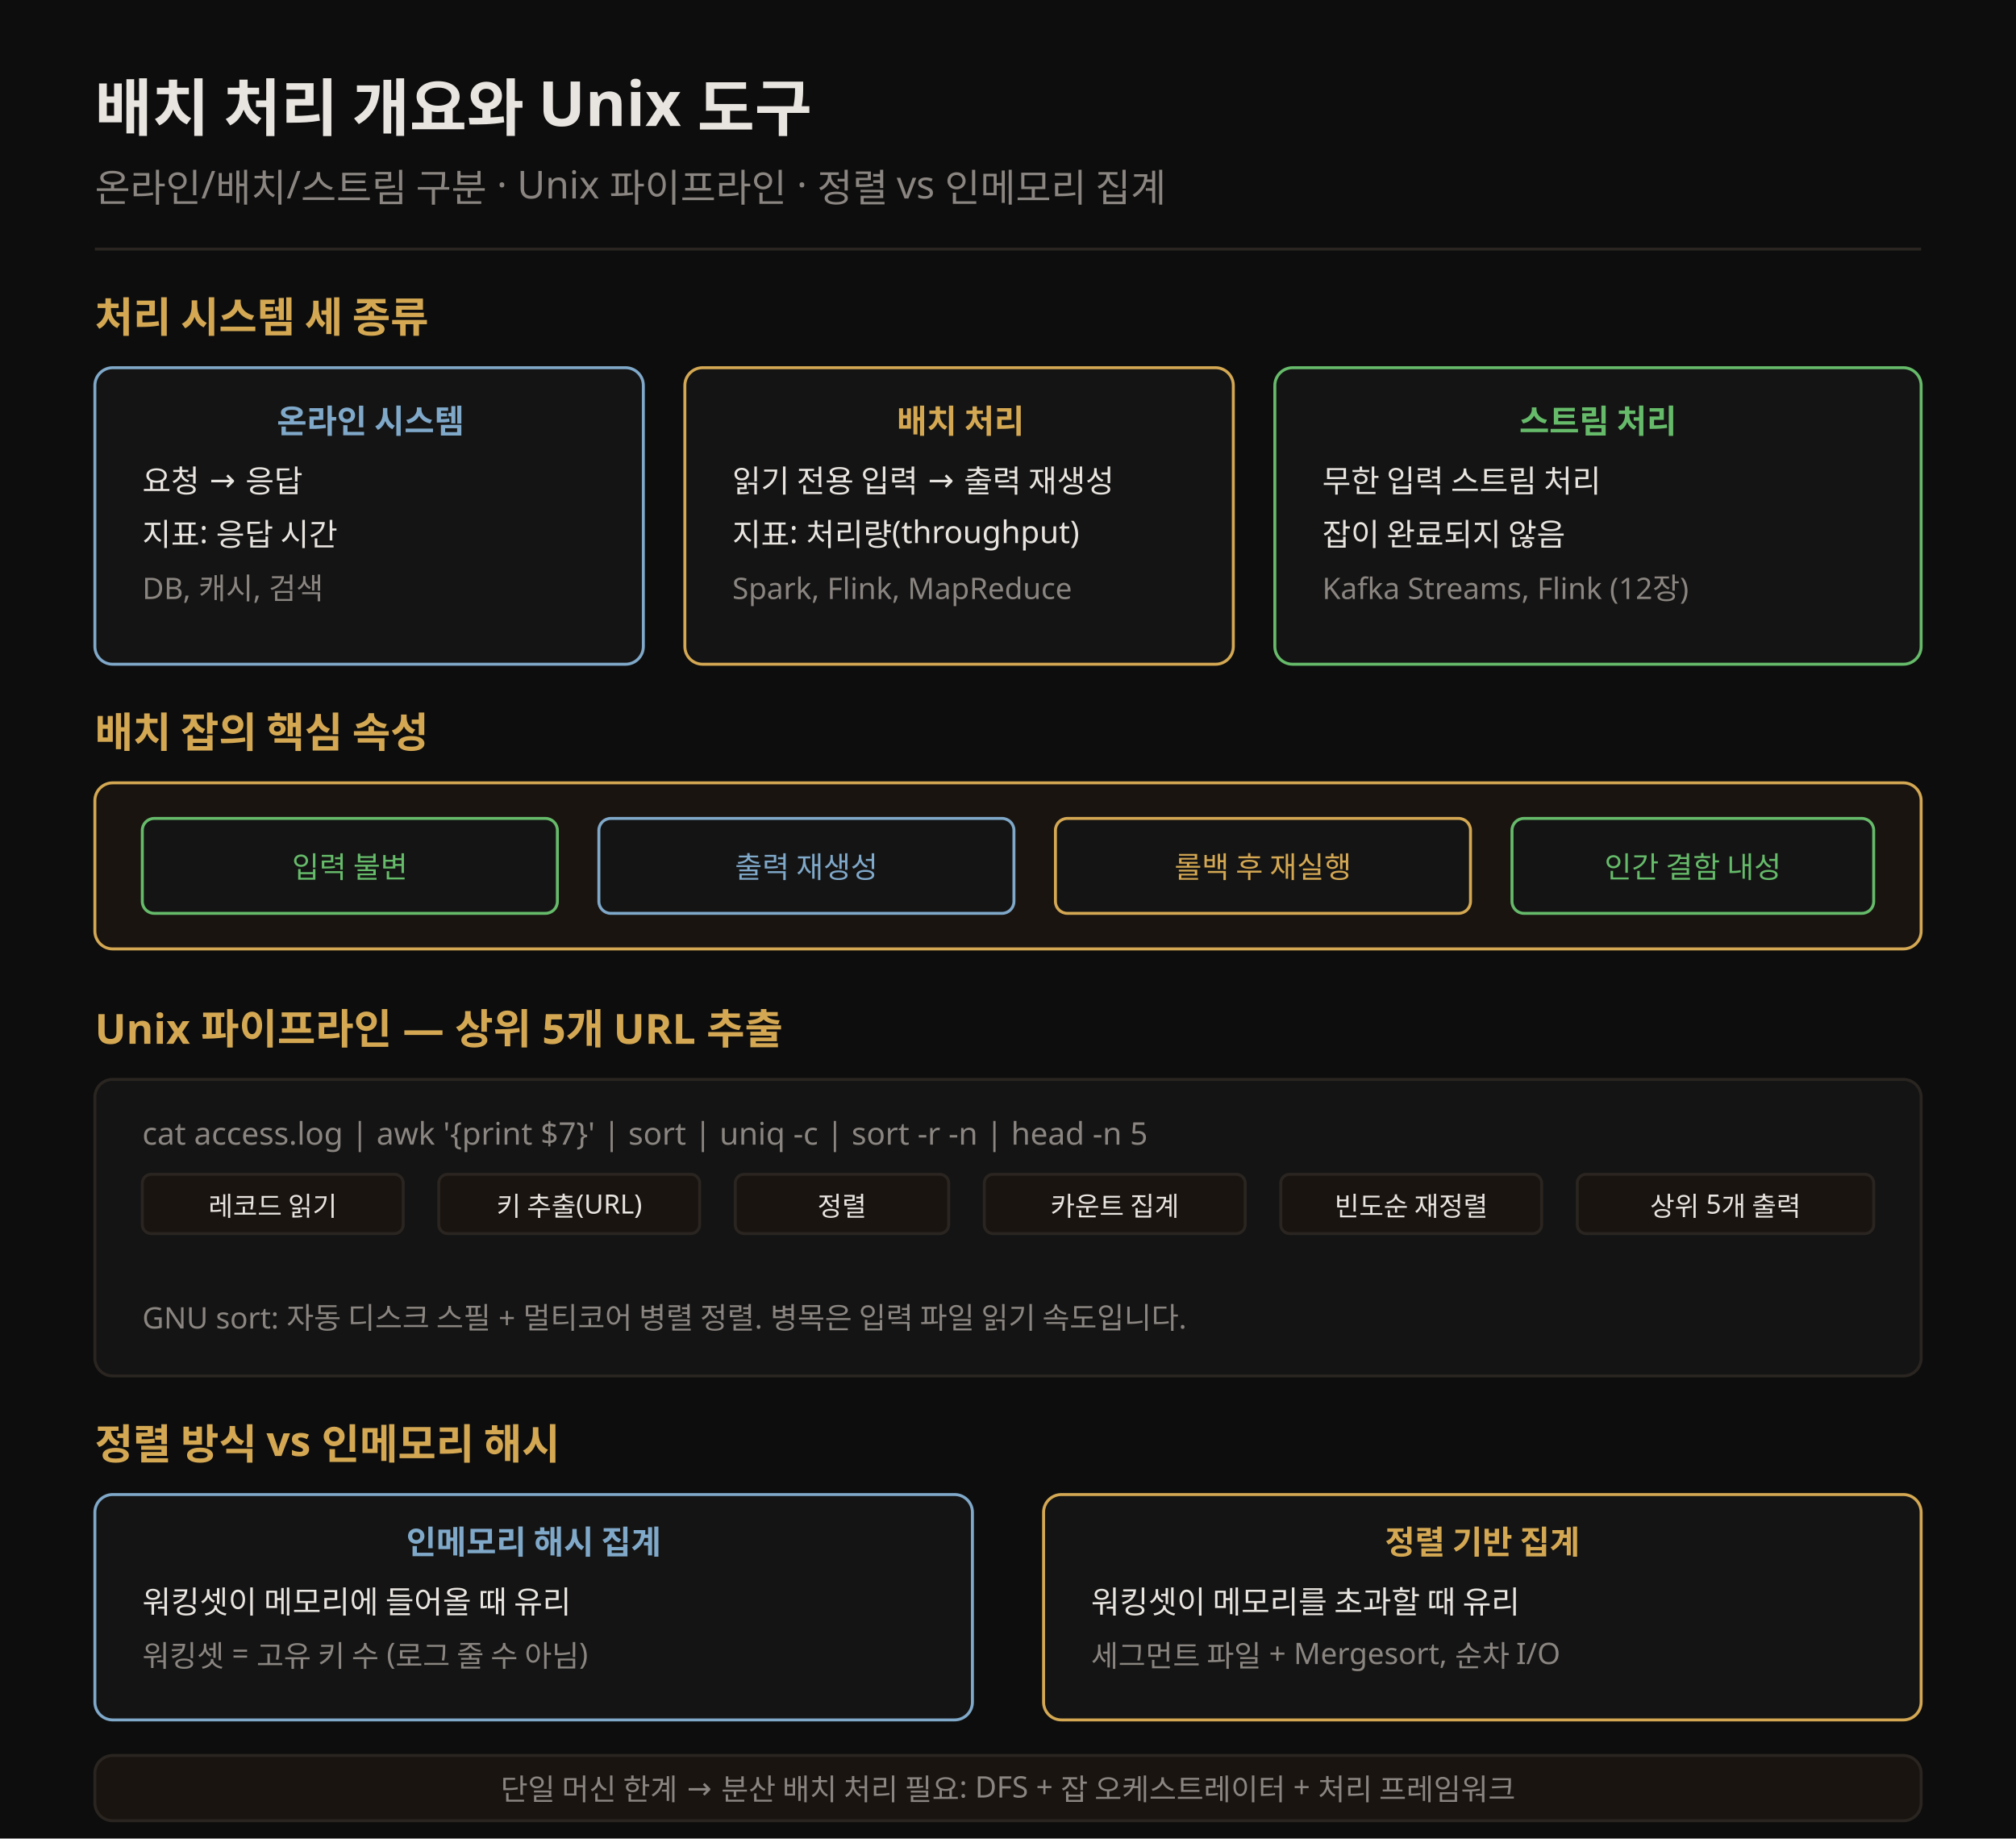
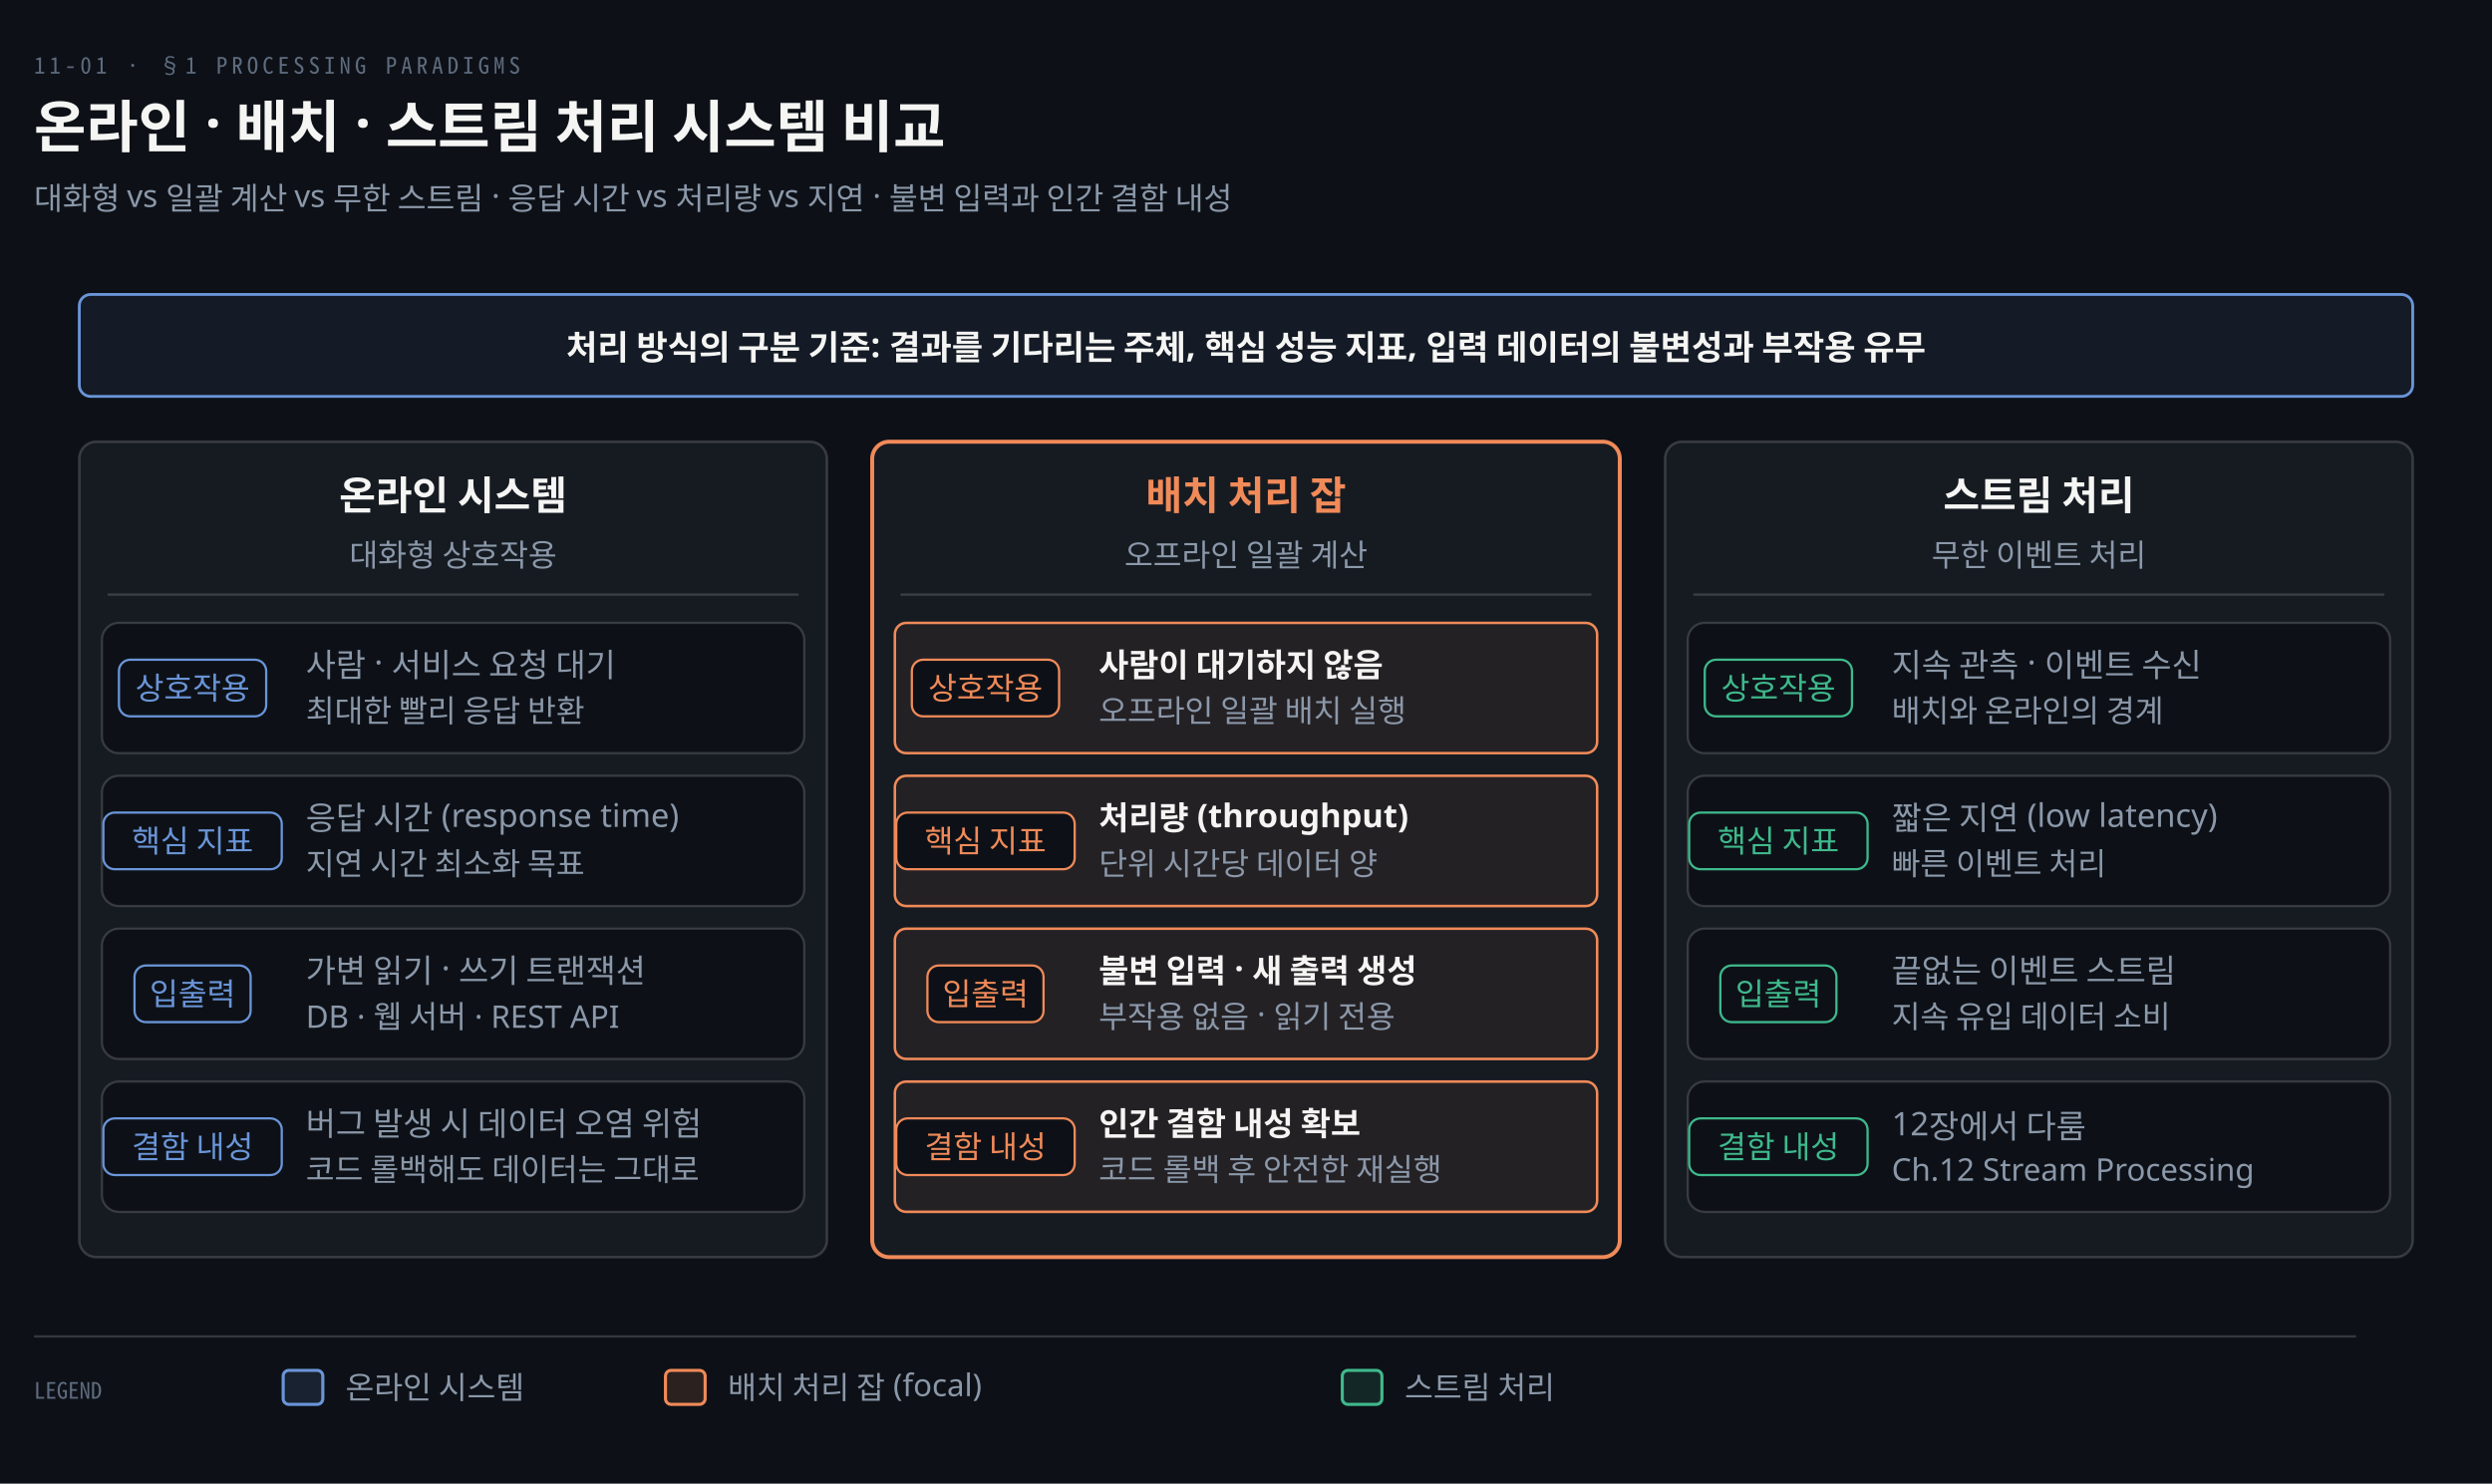
- <svg xmlns="http://www.w3.org/2000/svg" viewBox="0 0 680 620" font-family="Pretendard, sans-serif">
-   <rect width="680" height="620" fill="#0d0d0d" />
-   <text x="32" y="44" fill="#e8e4df" font-size="21" font-weight="700">배치 처리 개요와 Unix 도구</text>
-   <text x="32" y="68" fill="rgb(138,133,128)" font-size="13">온라인/배치/스트림 구분 · Unix 파이프라인 · 정렬 vs 인메모리 집계</text>
-   <line x1="32" y1="84" x2="648" y2="84" stroke="rgb(42,37,32)" stroke-width="1" />
-   <text x="32" y="112" fill="rgb(212,168,83)" font-size="14" font-weight="700">처리 시스템 세 종류</text>
-   <rect x="32" y="124" width="185" height="100" rx="6" fill="#141414" stroke="#7fa8c9" />
-   <text x="125" y="146" fill="#7fa8c9" font-size="11" font-weight="700" text-anchor="middle">온라인 시스템</text>
-   <text x="48" y="166" fill="#e8e4df" font-size="10.5">요청 → 응답</text>
-   <text x="48" y="184" fill="#e8e4df" font-size="10.5">지표: 응답 시간</text>
-   <text x="48" y="202" fill="rgb(138,133,128)" font-size="10">DB, 캐시, 검색</text>
-   <rect x="231" y="124" width="185" height="100" rx="6" fill="#141414" stroke="rgb(212,168,83)" />
-   <text x="324" y="146" fill="rgb(212,168,83)" font-size="11" font-weight="700" text-anchor="middle">배치 처리</text>
-   <text x="247" y="166" fill="#e8e4df" font-size="10.5">읽기 전용 입력 → 출력 재생성</text>
-   <text x="247" y="184" fill="#e8e4df" font-size="10.5">지표: 처리량(throughput)</text>
-   <text x="247" y="202" fill="rgb(138,133,128)" font-size="10">Spark, Flink, MapReduce</text>
-   <rect x="430" y="124" width="218" height="100" rx="6" fill="#141414" stroke="#66bb6a" />
-   <text x="539" y="146" fill="#66bb6a" font-size="11" font-weight="700" text-anchor="middle">스트림 처리</text>
-   <text x="446" y="166" fill="#e8e4df" font-size="10.5">무한 입력 스트림 처리</text>
-   <text x="446" y="184" fill="#e8e4df" font-size="10.5">잡이 완료되지 않음</text>
-   <text x="446" y="202" fill="rgb(138,133,128)" font-size="10">Kafka Streams, Flink (12장)</text>
-   <text x="32" y="252" fill="rgb(212,168,83)" font-size="14" font-weight="700">배치 잡의 핵심 속성</text>
-   <rect x="32" y="264" width="616" height="56" rx="6" fill="#1a1410" stroke="rgb(212,168,83)" />
-   <rect x="48" y="276" width="140" height="32" rx="4" fill="#141414" stroke="#66bb6a" />
-   <text x="118" y="296" fill="#66bb6a" font-size="10" text-anchor="middle">입력 불변</text>
-   <rect x="202" y="276" width="140" height="32" rx="4" fill="#141414" stroke="#7fa8c9" />
-   <text x="272" y="296" fill="#7fa8c9" font-size="10" text-anchor="middle">출력 재생성</text>
-   <rect x="356" y="276" width="140" height="32" rx="4" fill="#141414" stroke="rgb(212,168,83)" />
-   <text x="426" y="296" fill="rgb(212,168,83)" font-size="10" text-anchor="middle">롤백 후 재실행</text>
-   <rect x="510" y="276" width="122" height="32" rx="4" fill="#141414" stroke="#66bb6a" />
-   <text x="571" y="296" fill="#66bb6a" font-size="10" text-anchor="middle">인간 결함 내성</text>
-   <text x="32" y="352" fill="rgb(212,168,83)" font-size="14" font-weight="700">Unix 파이프라인 — 상위 5개 URL 추출</text>
-   <rect x="32" y="364" width="616" height="100" rx="6" fill="#141414" stroke="rgb(42,37,32)" />
-   <text x="48" y="386" fill="rgb(138,133,128)" font-size="10.5">cat access.log  |  awk '{print $7}'  |  sort  |  uniq -c  |  sort -r -n  |  head -n 5</text>
-   <rect x="48" y="396" width="88" height="20" rx="3" fill="#1a1410" stroke="rgb(42,37,32)" />
-   <text x="92" y="410" fill="#e8e4df" font-size="9" text-anchor="middle">레코드 읽기</text>
-   <rect x="148" y="396" width="88" height="20" rx="3" fill="#1a1410" stroke="rgb(42,37,32)" />
-   <text x="192" y="410" fill="#e8e4df" font-size="9" text-anchor="middle">키 추출(URL)</text>
-   <rect x="248" y="396" width="72" height="20" rx="3" fill="#1a1410" stroke="rgb(42,37,32)" />
-   <text x="284" y="410" fill="#e8e4df" font-size="9" text-anchor="middle">정렬</text>
-   <rect x="332" y="396" width="88" height="20" rx="3" fill="#1a1410" stroke="rgb(42,37,32)" />
-   <text x="376" y="410" fill="#e8e4df" font-size="9" text-anchor="middle">카운트 집계</text>
-   <rect x="432" y="396" width="88" height="20" rx="3" fill="#1a1410" stroke="rgb(42,37,32)" />
-   <text x="476" y="410" fill="#e8e4df" font-size="9" text-anchor="middle">빈도순 재정렬</text>
-   <rect x="532" y="396" width="100" height="20" rx="3" fill="#1a1410" stroke="rgb(42,37,32)" />
-   <text x="582" y="410" fill="#e8e4df" font-size="9" text-anchor="middle">상위 5개 출력</text>
-   <text x="48" y="448" fill="rgb(138,133,128)" font-size="10">GNU sort: 자동 디스크 스필 + 멀티코어 병렬 정렬. 병목은 입력 파일 읽기 속도입니다.</text>
-   <text x="32" y="492" fill="rgb(212,168,83)" font-size="14" font-weight="700">정렬 방식 vs 인메모리 해시</text>
-   <rect x="32" y="504" width="296" height="76" rx="6" fill="#141414" stroke="#7fa8c9" />
-   <text x="180" y="524" fill="#7fa8c9" font-size="11" font-weight="700" text-anchor="middle">인메모리 해시 집계</text>
-   <text x="48" y="544" fill="#e8e4df" font-size="10.5">워킹셋이 메모리에 들어올 때 유리</text>
-   <text x="48" y="562" fill="rgb(138,133,128)" font-size="10">워킹셋 = 고유 키 수 (로그 줄 수 아님)</text>
-   <rect x="352" y="504" width="296" height="76" rx="6" fill="#141414" stroke="rgb(212,168,83)" />
-   <text x="500" y="524" fill="rgb(212,168,83)" font-size="11" font-weight="700" text-anchor="middle">정렬 기반 집계</text>
-   <text x="368" y="544" fill="#e8e4df" font-size="10.5">워킹셋이 메모리를 초과할 때 유리</text>
-   <text x="368" y="562" fill="rgb(138,133,128)" font-size="10">세그먼트 파일 + Mergesort, 순차 I/O</text>
-   <rect x="32" y="592" width="616" height="22" rx="6" fill="#1a1410" stroke="rgb(42,37,32)" />
-   <text x="340" y="607" fill="rgb(138,133,128)" font-size="10" text-anchor="middle">단일 머신 한계 → 분산 배치 처리 필요: DFS + 잡 오케스트레이터 + 처리 프레임워크</text>
+ <svg xmlns="http://www.w3.org/2000/svg" viewBox="0 0 880 524" width="100%" role="img" aria-labelledby="dt dd">
+   <defs>
+     <marker id="ar" viewBox="0 0 8 8" refX="7" refY="4" markerWidth="6.5" markerHeight="6.5" orient="auto">
+       <path d="M0 0 L8 4 L0 8 z" fill="#8B98A9" />
+     </marker>
+     <marker id="ok" viewBox="0 0 8 8" refX="7" refY="4" markerWidth="6.5" markerHeight="6.5" orient="auto">
+       <path d="M0 0 L8 4 L0 8 z" fill="#3FB98C" />
+     </marker>
+     <marker id="warn" viewBox="0 0 8 8" refX="7" refY="4" markerWidth="6.5" markerHeight="6.5" orient="auto">
+       <path d="M0 0 L8 4 L0 8 z" fill="#E3B341" />
+     </marker>
+     <marker id="bad" viewBox="0 0 8 8" refX="7" refY="4" markerWidth="6.5" markerHeight="6.5" orient="auto">
+       <path d="M0 0 L8 4 L0 8 z" fill="#F0616D" />
+     </marker>
+     <marker id="info" viewBox="0 0 8 8" refX="7" refY="4" markerWidth="6.5" markerHeight="6.5" orient="auto">
+       <path d="M0 0 L8 4 L0 8 z" fill="#6A95D8" />
+     </marker>
+     <marker id="acc" viewBox="0 0 8 8" refX="7" refY="4" markerWidth="6.5" markerHeight="6.5" orient="auto">
+       <path d="M0 0 L8 4 L0 8 z" fill="#F08A59" />
+     </marker>
+     <marker id="soft" viewBox="0 0 8 8" refX="7" refY="4" markerWidth="6.5" markerHeight="6.5" orient="auto">
+       <path d="M0 0 L8 4 L0 8 z" fill="#5E6B7E" />
+     </marker>
+   </defs>
+   <rect width="880" height="524" fill="#0D1117" />
+   <text x="12" y="26" font-family="'Geist Mono','Noto Sans Mono CJK KR',monospace" font-size="8" letter-spacing="0.18em" fill="#5E6B7E">11-01 · §1 PROCESSING PARADIGMS</text>
+   <text x="12" y="52" font-family="'Geist','Apple SD Gothic Neo','Noto Sans KR','Malgun Gothic',sans-serif" font-size="20" font-weight="600" fill="#F5F5F3">온라인 · 배치 · 스트림 처리 시스템 비교</text>
+   <text x="12" y="74" font-family="'Geist','Apple SD Gothic Neo','Noto Sans KR','Malgun Gothic',sans-serif" font-size="11" fill="#8B98A9">대화형 vs 일괄 계산 vs 무한 스트림 · 응답 시간 vs 처리량 vs 지연 · 불변 입력과 인간 결함 내성</text>
+   <rect x="28" y="104" width="824" height="36" rx="4" fill="#6A95D814" stroke="#6A95D8" stroke-width="1.0" />
+   <text x="440.0" y="127" text-anchor="middle" font-family="'Geist','Apple SD Gothic Neo','Noto Sans KR','Malgun Gothic',sans-serif" font-size="12" font-weight="600" fill="#F5F5F3">처리 방식의 구분 기준: 결과를 기다리는 주체, 핵심 성능 지표, 입력 데이터의 불변성과 부작용 유무</text>
+   <rect x="28" y="156" width="264" height="288" rx="6" fill="#161B22" stroke="rgba(191,192,192,0.22)" stroke-width="0.9" />
+   <text x="160.0" y="180" text-anchor="middle" font-family="'Geist','Apple SD Gothic Neo','Noto Sans KR','Malgun Gothic',sans-serif" font-size="14" font-weight="600" fill="#F5F5F3">온라인 시스템</text>
+   <text x="160.0" y="200" text-anchor="middle" font-family="'Geist','Apple SD Gothic Neo','Noto Sans KR','Malgun Gothic',sans-serif" font-size="11" font-weight="400" fill="#8B98A9">대화형 상호작용</text>
+   <line x1="38" y1="210" x2="282" y2="210" stroke="rgba(191,192,192,0.22)" stroke-width="0.8" />
+   <rect x="36" y="220" width="248" height="46" rx="6" fill="#0D1117" stroke="rgba(191,192,192,0.22)" stroke-width="0.8" />
+   <rect x="42.0" y="233" width="52.0" height="20" rx="4" fill="#0D1117" stroke="#6A95D8" stroke-width="0.8" />
+   <text x="68" y="247" text-anchor="middle" font-family="'Geist','Apple SD Gothic Neo','Noto Sans KR','Malgun Gothic',sans-serif" font-size="11" font-weight="400" fill="#6A95D8">상호작용</text>
+   <text x="108" y="239" text-anchor="start" font-family="'Geist','Apple SD Gothic Neo','Noto Sans KR','Malgun Gothic',sans-serif" font-size="11.5" font-weight="400" fill="#8B98A9">사람 · 서비스 요청 대기</text>
+   <text x="108" y="255" text-anchor="start" font-family="'Geist','Apple SD Gothic Neo','Noto Sans KR','Malgun Gothic',sans-serif" font-size="11" font-weight="400" fill="#8B98A9">최대한 빨리 응답 반환</text>
+   <rect x="36" y="274" width="248" height="46" rx="6" fill="#0D1117" stroke="rgba(191,192,192,0.22)" stroke-width="0.8" />
+   <rect x="36.5" y="287" width="63.0" height="20" rx="4" fill="#0D1117" stroke="#6A95D8" stroke-width="0.8" />
+   <text x="68" y="301" text-anchor="middle" font-family="'Geist','Apple SD Gothic Neo','Noto Sans KR','Malgun Gothic',sans-serif" font-size="11" font-weight="400" fill="#6A95D8">핵심 지표</text>
+   <text x="108" y="293" text-anchor="start" font-family="'Geist','Apple SD Gothic Neo','Noto Sans KR','Malgun Gothic',sans-serif" font-size="11.5" font-weight="400" fill="#8B98A9">응답 시간 (response time)</text>
+   <text x="108" y="309" text-anchor="start" font-family="'Geist','Apple SD Gothic Neo','Noto Sans KR','Malgun Gothic',sans-serif" font-size="11" font-weight="400" fill="#8B98A9">지연 시간 최소화 목표</text>
+   <rect x="36" y="328" width="248" height="46" rx="6" fill="#0D1117" stroke="rgba(191,192,192,0.22)" stroke-width="0.8" />
+   <rect x="47.5" y="341" width="41.0" height="20" rx="4" fill="#0D1117" stroke="#6A95D8" stroke-width="0.8" />
+   <text x="68" y="355" text-anchor="middle" font-family="'Geist','Apple SD Gothic Neo','Noto Sans KR','Malgun Gothic',sans-serif" font-size="11" font-weight="400" fill="#6A95D8">입출력</text>
+   <text x="108" y="347" text-anchor="start" font-family="'Geist','Apple SD Gothic Neo','Noto Sans KR','Malgun Gothic',sans-serif" font-size="11.5" font-weight="400" fill="#8B98A9">가변 읽기 · 쓰기 트랜잭션</text>
+   <text x="108" y="363" text-anchor="start" font-family="'Geist','Apple SD Gothic Neo','Noto Sans KR','Malgun Gothic',sans-serif" font-size="11" font-weight="400" fill="#8B98A9">DB · 웹 서버 · REST API</text>
+   <rect x="36" y="382" width="248" height="46" rx="6" fill="#0D1117" stroke="rgba(191,192,192,0.22)" stroke-width="0.8" />
+   <rect x="36.5" y="395" width="63.0" height="20" rx="4" fill="#0D1117" stroke="#6A95D8" stroke-width="0.8" />
+   <text x="68" y="409" text-anchor="middle" font-family="'Geist','Apple SD Gothic Neo','Noto Sans KR','Malgun Gothic',sans-serif" font-size="11" font-weight="400" fill="#6A95D8">결함 내성</text>
+   <text x="108" y="401" text-anchor="start" font-family="'Geist','Apple SD Gothic Neo','Noto Sans KR','Malgun Gothic',sans-serif" font-size="11.5" font-weight="400" fill="#8B98A9">버그 발생 시 데이터 오염 위험</text>
+   <text x="108" y="417" text-anchor="start" font-family="'Geist','Apple SD Gothic Neo','Noto Sans KR','Malgun Gothic',sans-serif" font-size="11" font-weight="400" fill="#8B98A9">코드 롤백해도 데이터는 그대로</text>
+   <rect x="308" y="156" width="264" height="288" rx="6" fill="#161B22" stroke="#F08A59" stroke-width="1.4" />
+   <text x="440.0" y="180" text-anchor="middle" font-family="'Geist','Apple SD Gothic Neo','Noto Sans KR','Malgun Gothic',sans-serif" font-size="14" font-weight="600" fill="#F08A59">배치 처리 잡</text>
+   <text x="440.0" y="200" text-anchor="middle" font-family="'Geist','Apple SD Gothic Neo','Noto Sans KR','Malgun Gothic',sans-serif" font-size="11" font-weight="400" fill="#8B98A9">오프라인 일괄 계산</text>
+   <line x1="318" y1="210" x2="562" y2="210" stroke="rgba(191,192,192,0.22)" stroke-width="0.8" />
+   <rect x="316" y="220" width="248" height="46" rx="4" fill="#F08A5910" stroke="#F08A59" stroke-width="0.9" />
+   <rect x="322.0" y="233" width="52.0" height="20" rx="4" fill="#0D1117" stroke="#F08A59" stroke-width="0.8" />
+   <text x="348" y="247" text-anchor="middle" font-family="'Geist','Apple SD Gothic Neo','Noto Sans KR','Malgun Gothic',sans-serif" font-size="11" font-weight="400" fill="#F08A59">상호작용</text>
+   <text x="388" y="239" text-anchor="start" font-family="'Geist','Apple SD Gothic Neo','Noto Sans KR','Malgun Gothic',sans-serif" font-size="11.5" font-weight="600" fill="#F5F5F3">사람이 대기하지 않음</text>
+   <text x="388" y="255" text-anchor="start" font-family="'Geist','Apple SD Gothic Neo','Noto Sans KR','Malgun Gothic',sans-serif" font-size="11" font-weight="400" fill="#8B98A9">오프라인 일괄 배치 실행</text>
+   <rect x="316" y="274" width="248" height="46" rx="4" fill="#F08A5910" stroke="#F08A59" stroke-width="0.9" />
+   <rect x="316.5" y="287" width="63.0" height="20" rx="4" fill="#0D1117" stroke="#F08A59" stroke-width="0.8" />
+   <text x="348" y="301" text-anchor="middle" font-family="'Geist','Apple SD Gothic Neo','Noto Sans KR','Malgun Gothic',sans-serif" font-size="11" font-weight="400" fill="#F08A59">핵심 지표</text>
+   <text x="388" y="293" text-anchor="start" font-family="'Geist','Apple SD Gothic Neo','Noto Sans KR','Malgun Gothic',sans-serif" font-size="11.5" font-weight="600" fill="#F5F5F3">처리량 (throughput)</text>
+   <text x="388" y="309" text-anchor="start" font-family="'Geist','Apple SD Gothic Neo','Noto Sans KR','Malgun Gothic',sans-serif" font-size="11" font-weight="400" fill="#8B98A9">단위 시간당 데이터 양</text>
+   <rect x="316" y="328" width="248" height="46" rx="4" fill="#F08A5910" stroke="#F08A59" stroke-width="0.9" />
+   <rect x="327.5" y="341" width="41.0" height="20" rx="4" fill="#0D1117" stroke="#F08A59" stroke-width="0.8" />
+   <text x="348" y="355" text-anchor="middle" font-family="'Geist','Apple SD Gothic Neo','Noto Sans KR','Malgun Gothic',sans-serif" font-size="11" font-weight="400" fill="#F08A59">입출력</text>
+   <text x="388" y="347" text-anchor="start" font-family="'Geist','Apple SD Gothic Neo','Noto Sans KR','Malgun Gothic',sans-serif" font-size="11.5" font-weight="600" fill="#F5F5F3">불변 입력 · 새 출력 생성</text>
+   <text x="388" y="363" text-anchor="start" font-family="'Geist','Apple SD Gothic Neo','Noto Sans KR','Malgun Gothic',sans-serif" font-size="11" font-weight="400" fill="#8B98A9">부작용 없음 · 읽기 전용</text>
+   <rect x="316" y="382" width="248" height="46" rx="4" fill="#F08A5910" stroke="#F08A59" stroke-width="0.9" />
+   <rect x="316.5" y="395" width="63.0" height="20" rx="4" fill="#0D1117" stroke="#F08A59" stroke-width="0.8" />
+   <text x="348" y="409" text-anchor="middle" font-family="'Geist','Apple SD Gothic Neo','Noto Sans KR','Malgun Gothic',sans-serif" font-size="11" font-weight="400" fill="#F08A59">결함 내성</text>
+   <text x="388" y="401" text-anchor="start" font-family="'Geist','Apple SD Gothic Neo','Noto Sans KR','Malgun Gothic',sans-serif" font-size="11.5" font-weight="600" fill="#F5F5F3">인간 결함 내성 확보</text>
+   <text x="388" y="417" text-anchor="start" font-family="'Geist','Apple SD Gothic Neo','Noto Sans KR','Malgun Gothic',sans-serif" font-size="11" font-weight="400" fill="#8B98A9">코드 롤백 후 안전한 재실행</text>
+   <rect x="588" y="156" width="264" height="288" rx="6" fill="#161B22" stroke="rgba(191,192,192,0.22)" stroke-width="0.9" />
+   <text x="720.0" y="180" text-anchor="middle" font-family="'Geist','Apple SD Gothic Neo','Noto Sans KR','Malgun Gothic',sans-serif" font-size="14" font-weight="600" fill="#F5F5F3">스트림 처리</text>
+   <text x="720.0" y="200" text-anchor="middle" font-family="'Geist','Apple SD Gothic Neo','Noto Sans KR','Malgun Gothic',sans-serif" font-size="11" font-weight="400" fill="#8B98A9">무한 이벤트 처리</text>
+   <line x1="598" y1="210" x2="842" y2="210" stroke="rgba(191,192,192,0.22)" stroke-width="0.8" />
+   <rect x="596" y="220" width="248" height="46" rx="6" fill="#0D1117" stroke="rgba(191,192,192,0.22)" stroke-width="0.8" />
+   <rect x="602.0" y="233" width="52.0" height="20" rx="4" fill="#0D1117" stroke="#3FB98C" stroke-width="0.8" />
+   <text x="628" y="247" text-anchor="middle" font-family="'Geist','Apple SD Gothic Neo','Noto Sans KR','Malgun Gothic',sans-serif" font-size="11" font-weight="400" fill="#3FB98C">상호작용</text>
+   <text x="668" y="239" text-anchor="start" font-family="'Geist','Apple SD Gothic Neo','Noto Sans KR','Malgun Gothic',sans-serif" font-size="11.5" font-weight="400" fill="#8B98A9">지속 관측 · 이벤트 수신</text>
+   <text x="668" y="255" text-anchor="start" font-family="'Geist','Apple SD Gothic Neo','Noto Sans KR','Malgun Gothic',sans-serif" font-size="11" font-weight="400" fill="#8B98A9">배치와 온라인의 경계</text>
+   <rect x="596" y="274" width="248" height="46" rx="6" fill="#0D1117" stroke="rgba(191,192,192,0.22)" stroke-width="0.8" />
+   <rect x="596.5" y="287" width="63.0" height="20" rx="4" fill="#0D1117" stroke="#3FB98C" stroke-width="0.8" />
+   <text x="628" y="301" text-anchor="middle" font-family="'Geist','Apple SD Gothic Neo','Noto Sans KR','Malgun Gothic',sans-serif" font-size="11" font-weight="400" fill="#3FB98C">핵심 지표</text>
+   <text x="668" y="293" text-anchor="start" font-family="'Geist','Apple SD Gothic Neo','Noto Sans KR','Malgun Gothic',sans-serif" font-size="11.5" font-weight="400" fill="#8B98A9">짧은 지연 (low latency)</text>
+   <text x="668" y="309" text-anchor="start" font-family="'Geist','Apple SD Gothic Neo','Noto Sans KR','Malgun Gothic',sans-serif" font-size="11" font-weight="400" fill="#8B98A9">빠른 이벤트 처리</text>
+   <rect x="596" y="328" width="248" height="46" rx="6" fill="#0D1117" stroke="rgba(191,192,192,0.22)" stroke-width="0.8" />
+   <rect x="607.5" y="341" width="41.0" height="20" rx="4" fill="#0D1117" stroke="#3FB98C" stroke-width="0.8" />
+   <text x="628" y="355" text-anchor="middle" font-family="'Geist','Apple SD Gothic Neo','Noto Sans KR','Malgun Gothic',sans-serif" font-size="11" font-weight="400" fill="#3FB98C">입출력</text>
+   <text x="668" y="347" text-anchor="start" font-family="'Geist','Apple SD Gothic Neo','Noto Sans KR','Malgun Gothic',sans-serif" font-size="11.5" font-weight="400" fill="#8B98A9">끝없는 이벤트 스트림</text>
+   <text x="668" y="363" text-anchor="start" font-family="'Geist','Apple SD Gothic Neo','Noto Sans KR','Malgun Gothic',sans-serif" font-size="11" font-weight="400" fill="#8B98A9">지속 유입 데이터 소비</text>
+   <rect x="596" y="382" width="248" height="46" rx="6" fill="#0D1117" stroke="rgba(191,192,192,0.22)" stroke-width="0.8" />
+   <rect x="596.5" y="395" width="63.0" height="20" rx="4" fill="#0D1117" stroke="#3FB98C" stroke-width="0.8" />
+   <text x="628" y="409" text-anchor="middle" font-family="'Geist','Apple SD Gothic Neo','Noto Sans KR','Malgun Gothic',sans-serif" font-size="11" font-weight="400" fill="#3FB98C">결함 내성</text>
+   <text x="668" y="401" text-anchor="start" font-family="'Geist','Apple SD Gothic Neo','Noto Sans KR','Malgun Gothic',sans-serif" font-size="11.5" font-weight="400" fill="#8B98A9">12장에서 다룸</text>
+   <text x="668" y="417" text-anchor="start" font-family="'Geist','Apple SD Gothic Neo','Noto Sans KR','Malgun Gothic',sans-serif" font-size="11" font-weight="400" fill="#8B98A9">Ch.12 Stream Processing</text>
+   <line x1="12" y1="472" x2="832" y2="472" stroke="rgba(191,192,192,0.22)" stroke-width="0.8" />
+   <text x="12" y="494" text-anchor="start" font-family="'Geist Mono','Noto Sans Mono CJK KR',monospace" font-size="8" font-weight="400" fill="#5E6B7E">LEGEND</text>
+   <rect x="100" y="484" width="14" height="12" rx="2" fill="#6A95D822" stroke="#6A95D8" stroke-width="1.1" />
+   <text x="122" y="494" text-anchor="start" font-family="'Geist','Apple SD Gothic Neo','Noto Sans KR','Malgun Gothic',sans-serif" font-size="11" font-weight="400" fill="#8B98A9">온라인 시스템</text>
+   <rect x="235" y="484" width="14" height="12" rx="2" fill="#F08A5922" stroke="#F08A59" stroke-width="1.1" />
+   <text x="257" y="494" text-anchor="start" font-family="'Geist','Apple SD Gothic Neo','Noto Sans KR','Malgun Gothic',sans-serif" font-size="11" font-weight="400" fill="#8B98A9">배치 처리 잡 (focal)</text>
+   <rect x="474" y="484" width="14" height="12" rx="2" fill="#3FB98C22" stroke="#3FB98C" stroke-width="1.1" />
+   <text x="496" y="494" text-anchor="start" font-family="'Geist','Apple SD Gothic Neo','Noto Sans KR','Malgun Gothic',sans-serif" font-size="11" font-weight="400" fill="#8B98A9">스트림 처리</text>
</svg>
